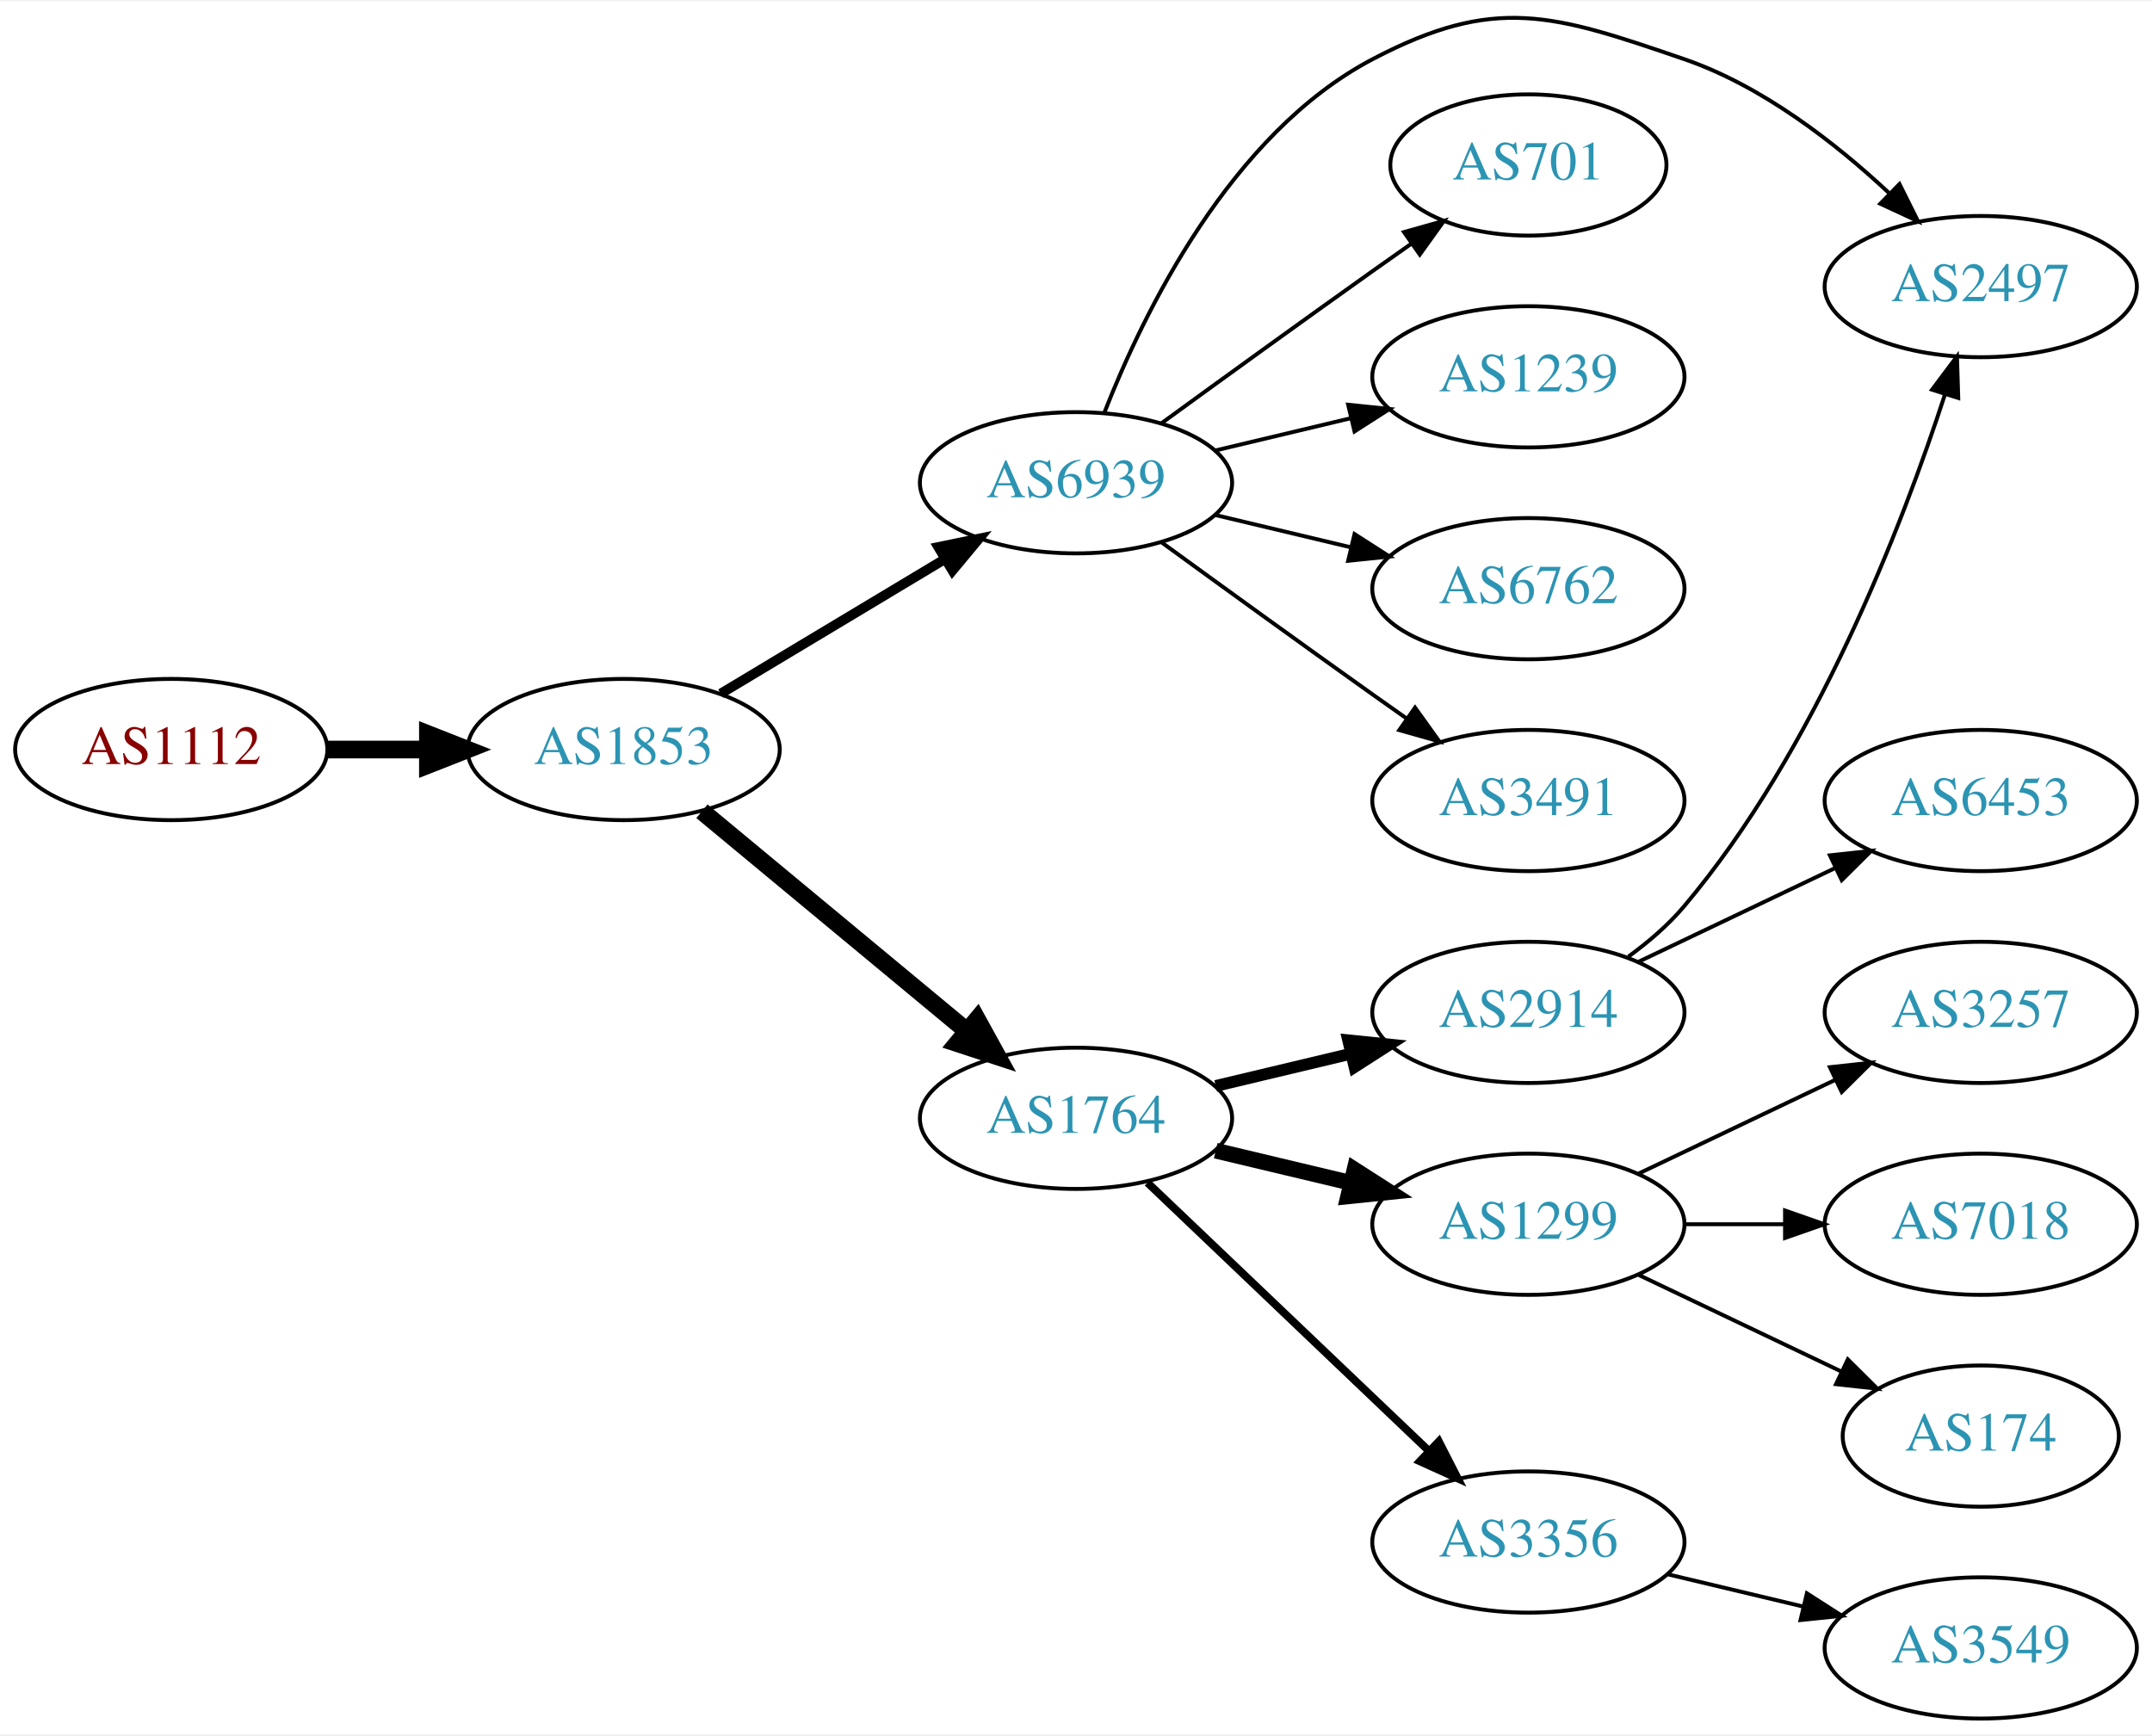
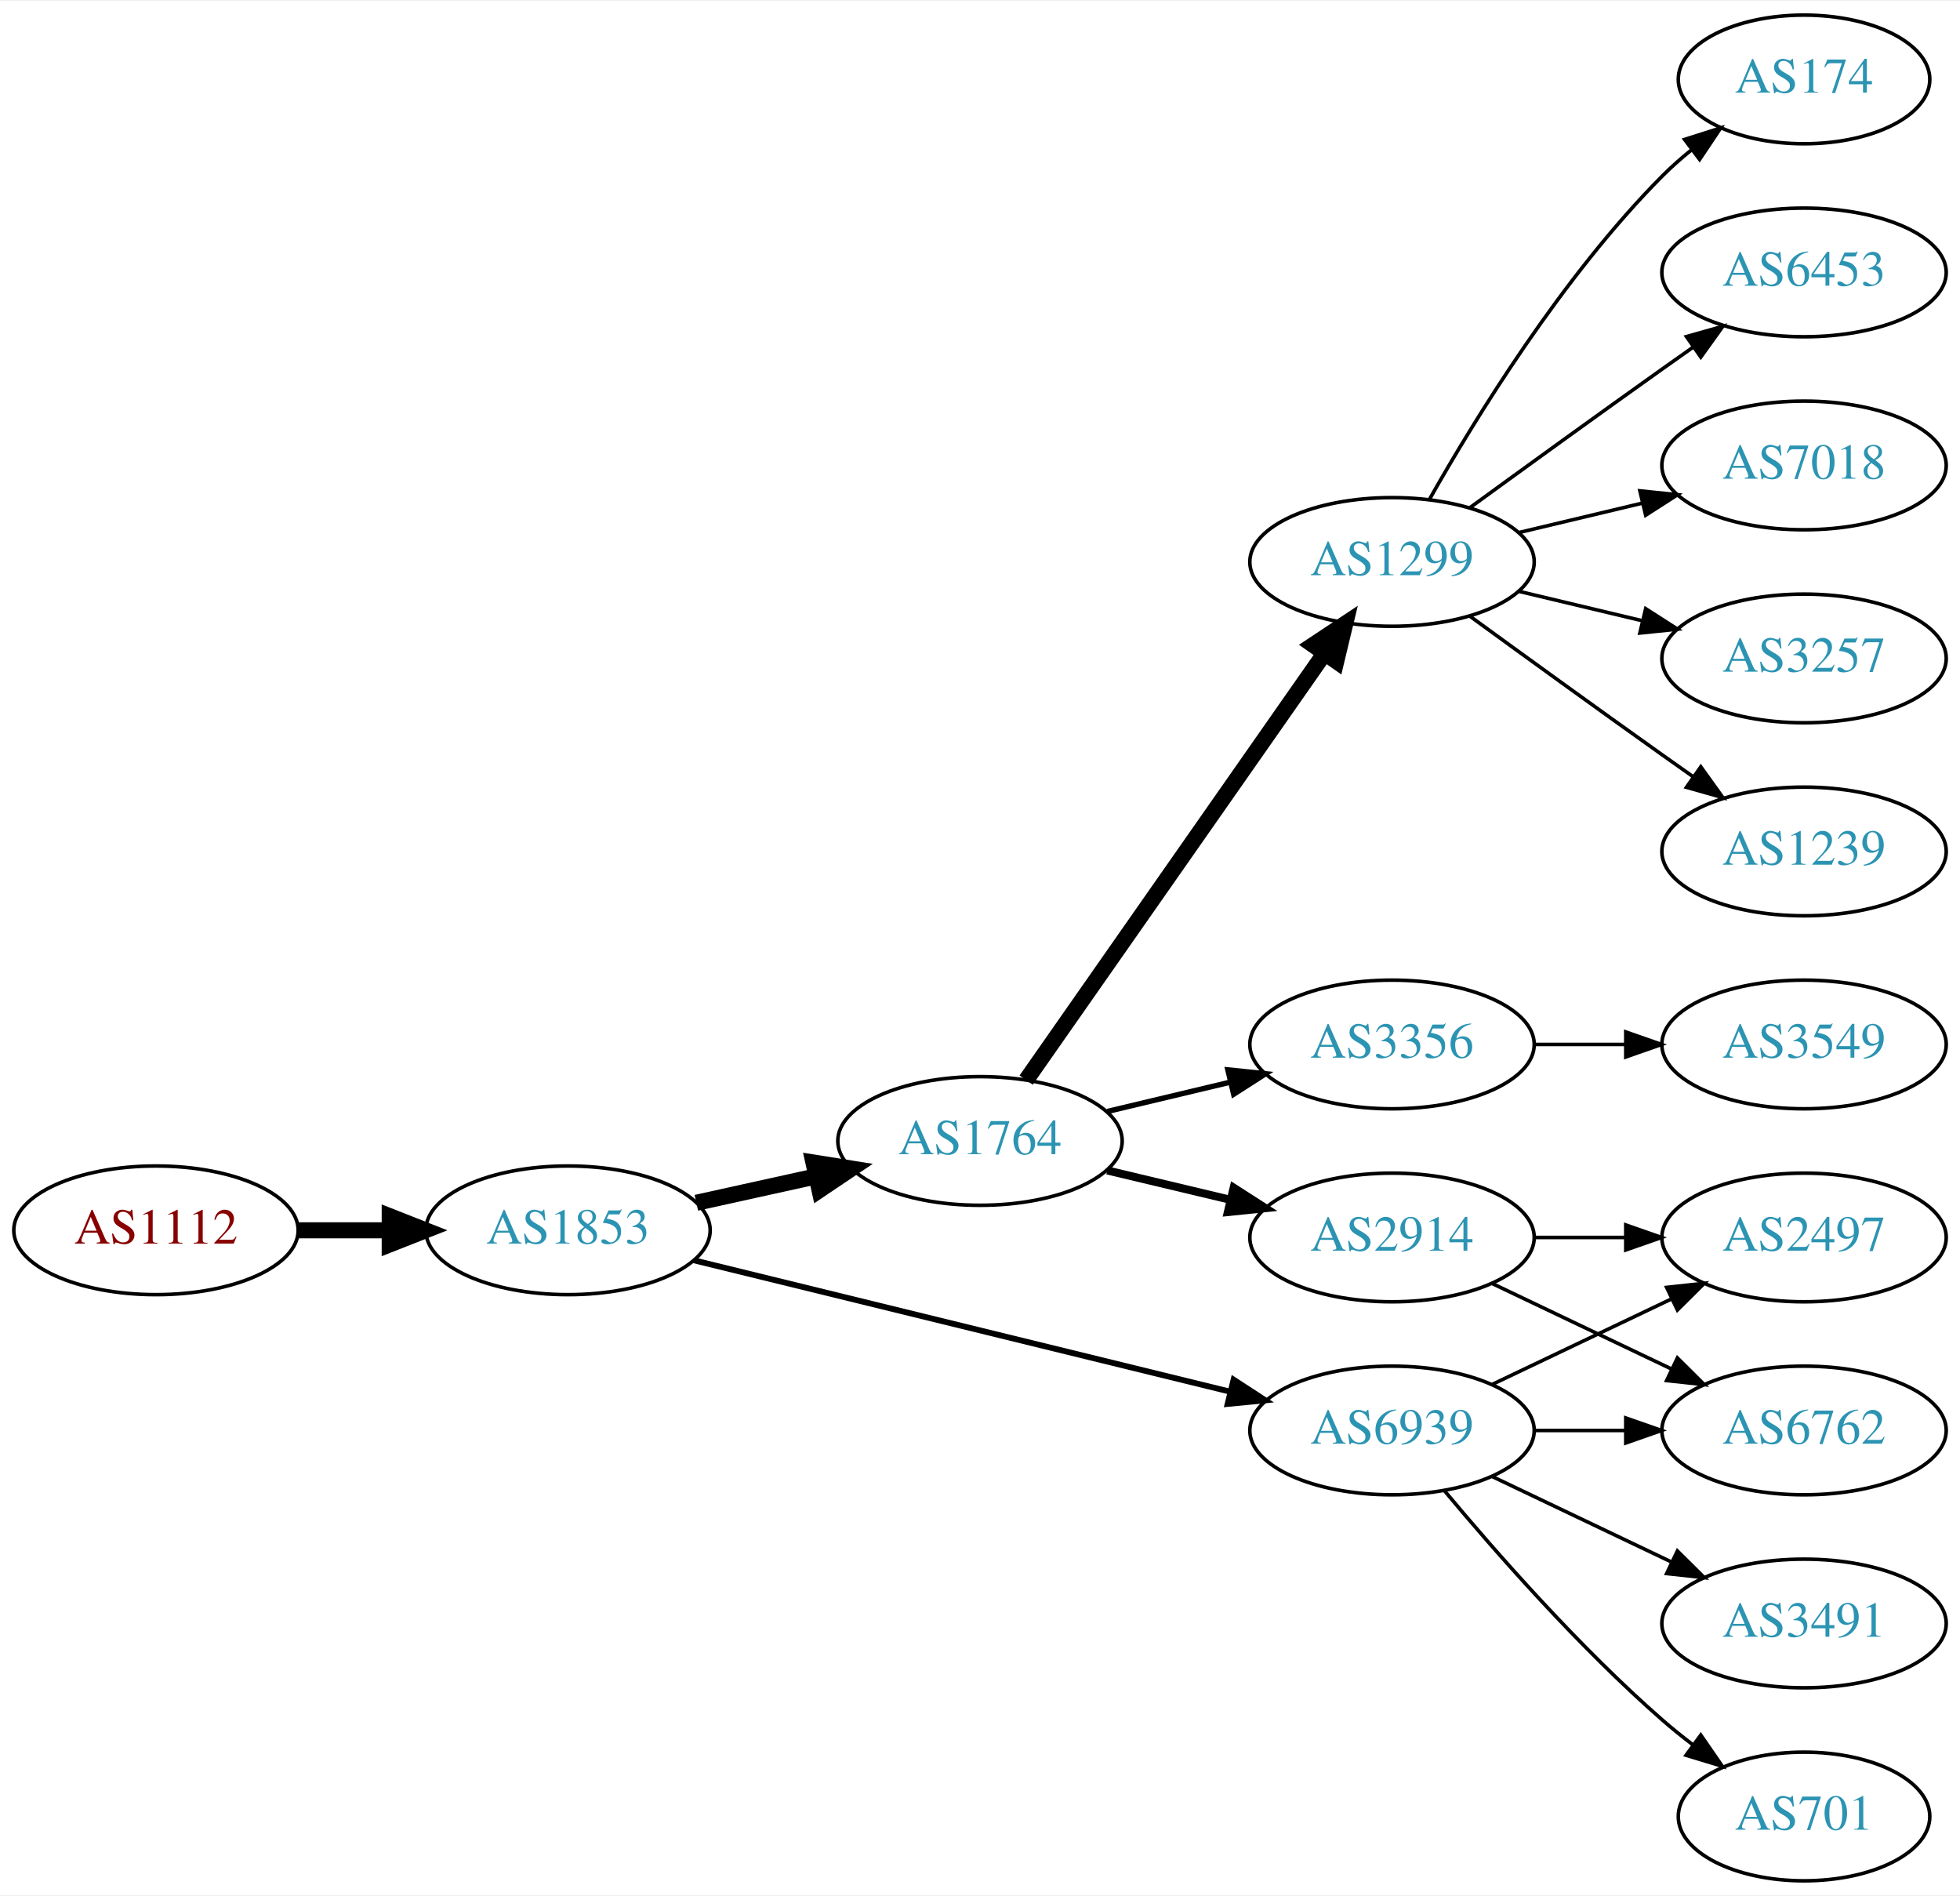
- <svg xmlns="http://www.w3.org/2000/svg" xmlns:xlink="http://www.w3.org/1999/xlink" width="548pt" height="442pt" viewBox="0.00 0.00 548.46 441.73">
-   <g id="graph0" class="graph" transform="scale(1 1) rotate(0) translate(4 437.732)">
-     <polygon fill="white" stroke="none" points="-4,4 -4,-437.732 544.465,-437.732 544.465,4 -4,4" />
+ <svg xmlns="http://www.w3.org/2000/svg" xmlns:xlink="http://www.w3.org/1999/xlink" width="548pt" height="530pt" viewBox="0.00 0.00 548.46 530.00">
+   <g id="graph0" class="graph" transform="scale(1 1) rotate(0) translate(4 526)">
+     <polygon fill="white" stroke="none" points="-4,4 -4,-526 544.465,-526 544.465,4 -4,4" />
    <g id="node1" class="node">
      <g id="a_node1">
        <a xlink:href="/asn/1112" xlink:title="AS1112 ~ Montanuniversitaet Leoben [AT]">
-           <ellipse fill="#ffffff" stroke="black" cx="39.647" cy="-247" rx="39.794" ry="18" />
-           <text text-anchor="middle" x="39.647" y="-243.3" font-family="Times,serif" font-size="14.00" fill="#880000">AS1112</text>
+           <ellipse fill="#ffffff" stroke="black" cx="39.647" cy="-182" rx="39.794" ry="18" />
+           <text text-anchor="middle" x="39.647" y="-178.3" font-family="Times,serif" font-size="14.00" fill="#880000">AS1112</text>
        </a>
      </g>
    </g>
    <g id="node2" class="node">
      <g id="a_node2">
        <a xlink:href="/asn/1853" xlink:title="AS1853 ~ ACOnet Backbone [AT]">
-           <ellipse fill="#ffffff" stroke="black" cx="154.939" cy="-247" rx="39.794" ry="18" />
-           <text text-anchor="middle" x="154.939" y="-243.3" font-family="Times,serif" font-size="14.00" fill="#2c94b3">AS1853</text>
+           <ellipse fill="#ffffff" stroke="black" cx="154.939" cy="-182" rx="39.794" ry="18" />
+           <text text-anchor="middle" x="154.939" y="-178.3" font-family="Times,serif" font-size="14.00" fill="#2c94b3">AS1853</text>
        </a>
      </g>
    </g>
    <g id="edge1" class="edge">
-       <path fill="none" stroke="black" stroke-width="4.5" d="M79.319,-247C87.522,-247 96.286,-247 104.818,-247" />
-       <polygon fill="black" stroke="black" stroke-width="4.5" points="105.057,-250.938 115.057,-247 105.057,-243.063 105.057,-250.938" />
+       <path fill="none" stroke="black" stroke-width="4.5" d="M79.319,-182C87.522,-182 96.286,-182 104.818,-182" />
+       <polygon fill="black" stroke="black" stroke-width="4.5" points="105.057,-185.938 115.057,-182 105.057,-178.063 105.057,-185.938" />
    </g>
    <g id="node3" class="node">
      <g id="a_node3">
-         <a xlink:href="/asn/6939" xlink:title="AS6939 ~ Hurricane Electric LLC [US]">
-           <ellipse fill="#ffffff" stroke="black" cx="270.232" cy="-315" rx="39.794" ry="18" />
-           <text text-anchor="middle" x="270.232" y="-311.3" font-family="Times,serif" font-size="14.00" fill="#2c94b3">AS6939</text>
+         <a xlink:href="/asn/1764" xlink:title="AS1764 ~ NEXTLAYER-AS [AT]">
+           <ellipse fill="#ffffff" stroke="black" cx="270.232" cy="-207" rx="39.794" ry="18" />
+           <text text-anchor="middle" x="270.232" y="-203.3" font-family="Times,serif" font-size="14.00" fill="#2c94b3">AS1764</text>
        </a>
      </g>
    </g>
    <g id="edge2" class="edge">
-       <path fill="none" stroke="black" stroke-width="2.5" d="M179.689,-261.255C196.306,-271.229 218.702,-284.671 236.939,-295.617" />
-       <polygon fill="black" stroke="black" stroke-width="2.5" points="235.138,-298.618 245.514,-300.764 238.741,-292.616 235.138,-298.618" />
+       <path fill="none" stroke="black" stroke-width="4.5" d="M190.856,-189.705C201.408,-192.033 213.147,-194.624 224.26,-197.076" />
+       <polygon fill="black" stroke="black" stroke-width="4.5" points="223.623,-200.968 234.237,-199.278 225.32,-193.278 223.623,-200.968" />
    </g>
    <g id="node4" class="node">
      <g id="a_node4">
-         <a xlink:href="/asn/1764" xlink:title="AS1764 ~ NEXTLAYER-AS [AT]">
-           <ellipse fill="#ffffff" stroke="black" cx="270.232" cy="-153" rx="39.794" ry="18" />
-           <text text-anchor="middle" x="270.232" y="-149.3" font-family="Times,serif" font-size="14.00" fill="#2c94b3">AS1764</text>
+         <a xlink:href="/asn/6939" xlink:title="AS6939 ~ Hurricane Electric LLC [US]">
+           <ellipse fill="#ffffff" stroke="black" cx="385.525" cy="-126" rx="39.794" ry="18" />
+           <text text-anchor="middle" x="385.525" y="-122.3" font-family="Times,serif" font-size="14.00" fill="#2c94b3">AS6939</text>
        </a>
      </g>
    </g>
    <g id="edge3" class="edge">
-       <path fill="none" stroke="black" stroke-width="4.5" d="M174.902,-231.267C193.365,-215.948 221.601,-192.52 242.372,-175.287" />
-       <polygon fill="black" stroke="black" stroke-width="4.5" points="245.026,-178.2 250.208,-168.785 239.998,-172.14 245.026,-178.2" />
+       <path fill="none" stroke="black" stroke-width="1.636" d="M190.161,-173.616C230.14,-163.822 296.387,-147.593 340.25,-136.847" />
+       <polygon fill="black" stroke="black" stroke-width="1.636" points="341.19,-140.22 350.07,-134.441 339.524,-133.421 341.19,-140.22" />
    </g>
    <g id="node5" class="node">
      <g id="a_node5">
-         <a xlink:href="/asn/6762" xlink:title="AS6762 ~ TELECOM ITALIA SPARKLE S.p.A. [IT]">
-           <ellipse fill="#ffffff" stroke="black" cx="385.525" cy="-288" rx="39.794" ry="18" />
-           <text text-anchor="middle" x="385.525" y="-284.3" font-family="Times,serif" font-size="14.00" fill="#2c94b3">AS6762</text>
+         <a xlink:href="/asn/1299" xlink:title="AS1299 ~ Telia Carrier [EU]">
+           <ellipse fill="#ffffff" stroke="black" cx="385.525" cy="-369" rx="39.794" ry="18" />
+           <text text-anchor="middle" x="385.525" y="-365.3" font-family="Times,serif" font-size="14.00" fill="#2c94b3">AS1299</text>
        </a>
      </g>
    </g>
    <g id="edge4" class="edge">
-       <path fill="none" stroke="black" d="M305.84,-306.752C316.711,-304.162 328.865,-301.265 340.308,-298.538" />
-       <polygon fill="black" stroke="black" points="341.214,-301.92 350.13,-296.197 339.591,-295.111 341.214,-301.92" />
+       <path fill="none" stroke="black" stroke-width="4.5" d="M283.143,-224.031C303.064,-252.517 343.254,-309.985 366.604,-343.374" />
+       <polygon fill="black" stroke="black" stroke-width="4.5" points="363.476,-345.772 372.434,-351.71 369.929,-341.258 363.476,-345.772" />
    </g>
    <g id="node6" class="node">
      <g id="a_node6">
-         <a xlink:href="/asn/3491" xlink:title="AS3491 ~ PCCW Global, Inc. [US]">
-           <ellipse fill="#ffffff" stroke="black" cx="385.525" cy="-234" rx="39.794" ry="18" />
-           <text text-anchor="middle" x="385.525" y="-230.3" font-family="Times,serif" font-size="14.00" fill="#2c94b3">AS3491</text>
-         </a>
-       </g>
-     </g>
-     <g id="edge5" class="edge">
-       <path fill="none" stroke="black" d="M292.081,-299.778C307.015,-288.909 327.628,-273.975 345.879,-261 348.699,-258.995 351.642,-256.915 354.59,-254.841" />
-       <polygon fill="black" stroke="black" points="356.637,-257.681 362.815,-249.074 352.618,-251.95 356.637,-257.681" />
-     </g>
-     <g id="node7" class="node">
-       <g id="a_node7">
-         <a xlink:href="/asn/2497" xlink:title="AS2497 ~ Internet Initiative Japan Inc. [JP]">
-           <ellipse fill="#ffffff" stroke="black" cx="500.818" cy="-365" rx="39.794" ry="18" />
-           <text text-anchor="middle" x="500.818" y="-361.3" font-family="Times,serif" font-size="14.00" fill="#2c94b3">AS2497</text>
-         </a>
-       </g>
-     </g>
-     <g id="edge6" class="edge">
-       <path fill="none" stroke="black" d="M277.456,-332.866C287.402,-358.293 309.545,-403.945 345.879,-423 377.089,-439.368 391.835,-434.429 425.172,-423 445.028,-416.193 463.675,-401.71 477.366,-388.921" />
-       <polygon fill="black" stroke="black" points="480.103,-391.141 484.826,-381.657 475.22,-386.126 480.103,-391.141" />
-     </g>
-     <g id="node8" class="node">
-       <g id="a_node8">
-         <a xlink:href="/asn/701" xlink:title="AS701 ~ UUNET [US]">
-           <ellipse fill="#ffffff" stroke="black" cx="385.525" cy="-396" rx="35.194" ry="18" />
-           <text text-anchor="middle" x="385.525" y="-392.3" font-family="Times,serif" font-size="14.00" fill="#2c94b3">AS701</text>
-         </a>
-       </g>
-     </g>
-     <g id="edge7" class="edge">
-       <path fill="none" stroke="black" d="M292.081,-330.222C307.015,-341.091 327.628,-356.025 345.879,-369 349.089,-371.282 352.458,-373.661 355.813,-376.018" />
-       <polygon fill="black" stroke="black" points="353.825,-378.899 364.023,-381.77 357.841,-373.166 353.825,-378.899" />
-     </g>
-     <g id="node9" class="node">
-       <g id="a_node9">
-         <a xlink:href="/asn/1239" xlink:title="AS1239 ~ Sprint [US]">
-           <ellipse fill="#ffffff" stroke="black" cx="385.525" cy="-342" rx="39.794" ry="18" />
-           <text text-anchor="middle" x="385.525" y="-338.3" font-family="Times,serif" font-size="14.00" fill="#2c94b3">AS1239</text>
-         </a>
-       </g>
-     </g>
-     <g id="edge8" class="edge">
-       <path fill="none" stroke="black" d="M305.84,-323.248C316.711,-325.838 328.865,-328.735 340.308,-331.462" />
-       <polygon fill="black" stroke="black" points="339.591,-334.889 350.13,-333.803 341.214,-328.08 339.591,-334.889" />
-     </g>
-     <g id="node10" class="node">
-       <g id="a_node10">
-         <a xlink:href="/asn/3356" xlink:title="AS3356 ~ Level 3 Parent, LLC [US]">
-           <ellipse fill="#ffffff" stroke="black" cx="385.525" cy="-45" rx="39.794" ry="18" />
-           <text text-anchor="middle" x="385.525" y="-41.3" font-family="Times,serif" font-size="14.00" fill="#2c94b3">AS3356</text>
-         </a>
-       </g>
-     </g>
-     <g id="edge9" class="edge">
-       <path fill="none" stroke="black" stroke-width="2" d="M288.439,-136.597C307.514,-118.413 338.435,-88.937 360.032,-68.349" />
-       <polygon fill="black" stroke="black" stroke-width="2" points="362.705,-70.637 367.528,-61.203 357.875,-65.57 362.705,-70.637" />
-     </g>
-     <g id="node11" class="node">
-       <g id="a_node11">
        <a xlink:href="/asn/2914" xlink:title="AS2914 ~ NTT America, Inc. [US]">
          <ellipse fill="#ffffff" stroke="black" cx="385.525" cy="-180" rx="39.794" ry="18" />
          <text text-anchor="middle" x="385.525" y="-176.3" font-family="Times,serif" font-size="14.00" fill="#2c94b3">AS2914</text>
        </a>
      </g>
    </g>
+     <g id="edge5" class="edge">
+       <path fill="none" stroke="black" stroke-width="2.25" d="M305.84,-198.752C316.711,-196.162 328.865,-193.265 340.308,-190.538" />
+       <polygon fill="black" stroke="black" stroke-width="2.25" points="341.214,-193.92 350.13,-188.197 339.591,-187.111 341.214,-193.92" />
+     </g>
+     <g id="node7" class="node">
+       <g id="a_node7">
+         <a xlink:href="/asn/3356" xlink:title="AS3356 ~ Level 3 Parent, LLC [US]">
+           <ellipse fill="#ffffff" stroke="black" cx="385.525" cy="-234" rx="39.794" ry="18" />
+           <text text-anchor="middle" x="385.525" y="-230.3" font-family="Times,serif" font-size="14.00" fill="#2c94b3">AS3356</text>
+         </a>
+       </g>
+     </g>
+     <g id="edge6" class="edge">
+       <path fill="none" stroke="black" stroke-width="1.5" d="M305.84,-215.248C316.711,-217.838 328.865,-220.735 340.308,-223.462" />
+       <polygon fill="black" stroke="black" stroke-width="1.5" points="339.591,-226.889 350.13,-225.803 341.214,-220.08 339.591,-226.889" />
+     </g>
+     <g id="node13" class="node">
+       <g id="a_node13">
+         <a xlink:href="/asn/2497" xlink:title="AS2497 ~ Internet Initiative Japan Inc. [JP]">
+           <ellipse fill="#ffffff" stroke="black" cx="500.818" cy="-180" rx="39.794" ry="18" />
+           <text text-anchor="middle" x="500.818" y="-176.3" font-family="Times,serif" font-size="14.00" fill="#2c94b3">AS2497</text>
+         </a>
+       </g>
+     </g>
+     <g id="edge12" class="edge">
+       <path fill="none" stroke="black" d="M413.662,-138.934C428.656,-146.081 447.477,-155.052 463.7,-162.785" />
+       <polygon fill="black" stroke="black" points="462.37,-166.028 472.903,-167.171 465.382,-159.709 462.37,-166.028" />
+     </g>
+     <g id="node14" class="node">
+       <g id="a_node14">
+         <a xlink:href="/asn/6762" xlink:title="AS6762 ~ TELECOM ITALIA SPARKLE S.p.A. [IT]">
+           <ellipse fill="#ffffff" stroke="black" cx="500.818" cy="-126" rx="39.794" ry="18" />
+           <text text-anchor="middle" x="500.818" y="-122.3" font-family="Times,serif" font-size="14.00" fill="#2c94b3">AS6762</text>
+         </a>
+       </g>
+     </g>
+     <g id="edge13" class="edge">
+       <path fill="none" stroke="black" d="M425.198,-126C433.401,-126 442.165,-126 450.697,-126" />
+       <polygon fill="black" stroke="black" points="450.936,-129.5 460.936,-126 450.936,-122.5 450.936,-129.5" />
+     </g>
+     <g id="node15" class="node">
+       <g id="a_node15">
+         <a xlink:href="/asn/701" xlink:title="AS701 ~ UUNET [US]">
+           <ellipse fill="#ffffff" stroke="black" cx="500.818" cy="-18" rx="35.194" ry="18" />
+           <text text-anchor="middle" x="500.818" y="-14.3" font-family="Times,serif" font-size="14.00" fill="#2c94b3">AS701</text>
+         </a>
+       </g>
+     </g>
+     <g id="edge14" class="edge">
+       <path fill="none" stroke="black" d="M400.155,-109.183C414.438,-92.071 437.984,-65.255 461.172,-45 463.842,-42.668 466.714,-40.352 469.645,-38.114" />
+       <polygon fill="black" stroke="black" points="471.922,-40.784 477.936,-32.061 467.795,-35.13 471.922,-40.784" />
+     </g>
+     <g id="node16" class="node">
+       <g id="a_node16">
+         <a xlink:href="/asn/3491" xlink:title="AS3491 ~ PCCW Global, Inc. [US]">
+           <ellipse fill="#ffffff" stroke="black" cx="500.818" cy="-72" rx="39.794" ry="18" />
+           <text text-anchor="middle" x="500.818" y="-68.3" font-family="Times,serif" font-size="14.00" fill="#2c94b3">AS3491</text>
+         </a>
+       </g>
+     </g>
+     <g id="edge15" class="edge">
+       <path fill="none" stroke="black" d="M413.662,-113.066C428.656,-105.919 447.477,-96.948 463.7,-89.215" />
+       <polygon fill="black" stroke="black" points="465.382,-92.291 472.903,-84.829 462.37,-85.972 465.382,-92.291" />
+     </g>
+     <g id="node8" class="node">
+       <g id="a_node8">
+         <a xlink:href="/asn/7018" xlink:title="AS7018 ~ AT&amp;T Services, Inc. [US]">
+           <ellipse fill="#ffffff" stroke="black" cx="500.818" cy="-396" rx="39.794" ry="18" />
+           <text text-anchor="middle" x="500.818" y="-392.3" font-family="Times,serif" font-size="14.00" fill="#2c94b3">AS7018</text>
+         </a>
+       </g>
+     </g>
+     <g id="edge7" class="edge">
+       <path fill="none" stroke="black" d="M421.133,-377.248C432.004,-379.838 444.158,-382.735 455.601,-385.462" />
+       <polygon fill="black" stroke="black" points="454.884,-388.889 465.423,-387.803 456.507,-382.08 454.884,-388.889" />
+     </g>
+     <g id="node9" class="node">
+       <g id="a_node9">
+         <a xlink:href="/asn/3257" xlink:title="AS3257 ~ GTT [DE]">
+           <ellipse fill="#ffffff" stroke="black" cx="500.818" cy="-342" rx="39.794" ry="18" />
+           <text text-anchor="middle" x="500.818" y="-338.3" font-family="Times,serif" font-size="14.00" fill="#2c94b3">AS3257</text>
+         </a>
+       </g>
+     </g>
+     <g id="edge8" class="edge">
+       <path fill="none" stroke="black" d="M421.133,-360.752C432.004,-358.162 444.158,-355.265 455.601,-352.538" />
+       <polygon fill="black" stroke="black" points="456.507,-355.92 465.423,-350.197 454.884,-349.111 456.507,-355.92" />
+     </g>
+     <g id="node10" class="node">
+       <g id="a_node10">
+         <a xlink:href="/asn/1239" xlink:title="AS1239 ~ Sprint [US]">
+           <ellipse fill="#ffffff" stroke="black" cx="500.818" cy="-288" rx="39.794" ry="18" />
+           <text text-anchor="middle" x="500.818" y="-284.3" font-family="Times,serif" font-size="14.00" fill="#2c94b3">AS1239</text>
+         </a>
+       </g>
+     </g>
+     <g id="edge9" class="edge">
+       <path fill="none" stroke="black" d="M407.374,-353.778C422.308,-342.909 442.921,-327.975 461.172,-315 463.992,-312.995 466.935,-310.915 469.883,-308.841" />
+       <polygon fill="black" stroke="black" points="471.93,-311.681 478.108,-303.074 467.911,-305.95 471.93,-311.681" />
+     </g>
+     <g id="node11" class="node">
+       <g id="a_node11">
+         <a xlink:href="/asn/174" xlink:title="AS174 ~ Cogent Communications [US]">
+           <ellipse fill="#ffffff" stroke="black" cx="500.818" cy="-504" rx="35.194" ry="18" />
+           <text text-anchor="middle" x="500.818" y="-500.3" font-family="Times,serif" font-size="14.00" fill="#2c94b3">AS174</text>
+         </a>
+       </g>
+     </g>
    <g id="edge10" class="edge">
-       <path fill="none" stroke="black" stroke-width="3" d="M305.84,-161.248C316.711,-163.838 328.865,-166.735 340.308,-169.462" />
-       <polygon fill="black" stroke="black" stroke-width="3" points="339.591,-172.889 350.13,-171.803 341.214,-166.08 339.591,-172.889" />
+       <path fill="none" stroke="black" d="M395.985,-386.49C408.767,-409.096 433.199,-448.886 461.172,-477 463.672,-479.513 466.433,-481.949 469.294,-484.261" />
+       <polygon fill="black" stroke="black" points="467.392,-487.21 477.491,-490.413 471.594,-481.611 467.392,-487.21" />
    </g>
    <g id="node12" class="node">
      <g id="a_node12">
-         <a xlink:href="/asn/1299" xlink:title="AS1299 ~ Telia Carrier [EU]">
-           <ellipse fill="#ffffff" stroke="black" cx="385.525" cy="-126" rx="39.794" ry="18" />
-           <text text-anchor="middle" x="385.525" y="-122.3" font-family="Times,serif" font-size="14.00" fill="#2c94b3">AS1299</text>
+         <a xlink:href="/asn/6453" xlink:title="AS6453 ~ TATA COMMUNICATIONS (AMERICA) INC [US]">
+           <ellipse fill="#ffffff" stroke="black" cx="500.818" cy="-450" rx="39.794" ry="18" />
+           <text text-anchor="middle" x="500.818" y="-446.3" font-family="Times,serif" font-size="14.00" fill="#2c94b3">AS6453</text>
        </a>
      </g>
    </g>
    <g id="edge11" class="edge">
-       <path fill="none" stroke="black" stroke-width="4" d="M305.84,-144.752C316.711,-142.162 328.865,-139.265 340.308,-136.538" />
-       <polygon fill="black" stroke="black" stroke-width="4" points="341.214,-139.92 350.13,-134.197 339.591,-133.111 341.214,-139.92" />
-     </g>
-     <g id="node13" class="node">
-       <g id="a_node13">
-         <a xlink:href="/asn/3549" xlink:title="AS3549 ~ Level 3 Parent, LLC [US]">
-           <ellipse fill="#ffffff" stroke="black" cx="500.818" cy="-18" rx="39.794" ry="18" />
-           <text text-anchor="middle" x="500.818" y="-14.3" font-family="Times,serif" font-size="14.00" fill="#2c94b3">AS3549</text>
-         </a>
-       </g>
-     </g>
-     <g id="edge12" class="edge">
-       <path fill="none" stroke="black" d="M421.133,-36.752C432.004,-34.162 444.158,-31.265 455.601,-28.538" />
-       <polygon fill="black" stroke="black" points="456.507,-31.92 465.423,-26.197 454.884,-25.111 456.507,-31.92" />
-     </g>
-     <g id="edge14" class="edge">
-       <path fill="none" stroke="black" d="M411.024,-194.225C416.123,-197.937 421.159,-202.247 425.172,-207 458.694,-246.704 480.775,-304.008 491.718,-337.587" />
-       <polygon fill="black" stroke="black" points="488.405,-338.72 494.757,-347.2 495.08,-336.61 488.405,-338.72" />
-     </g>
-     <g id="node14" class="node">
-       <g id="a_node14">
-         <a xlink:href="/asn/6453" xlink:title="AS6453 ~ TATA COMMUNICATIONS (AMERICA) INC [US]">
-           <ellipse fill="#ffffff" stroke="black" cx="500.818" cy="-234" rx="39.794" ry="18" />
-           <text text-anchor="middle" x="500.818" y="-230.3" font-family="Times,serif" font-size="14.00" fill="#2c94b3">AS6453</text>
-         </a>
-       </g>
-     </g>
-     <g id="edge13" class="edge">
-       <path fill="none" stroke="black" d="M413.662,-192.934C428.656,-200.081 447.477,-209.052 463.7,-216.785" />
-       <polygon fill="black" stroke="black" points="462.37,-220.028 472.903,-221.171 465.382,-213.709 462.37,-220.028" />
-     </g>
-     <g id="node15" class="node">
-       <g id="a_node15">
-         <a xlink:href="/asn/3257" xlink:title="AS3257 ~ GTT [DE]">
-           <ellipse fill="#ffffff" stroke="black" cx="500.818" cy="-180" rx="39.794" ry="18" />
-           <text text-anchor="middle" x="500.818" y="-176.3" font-family="Times,serif" font-size="14.00" fill="#2c94b3">AS3257</text>
-         </a>
-       </g>
-     </g>
-     <g id="edge15" class="edge">
-       <path fill="none" stroke="black" d="M413.662,-138.934C428.656,-146.081 447.477,-155.052 463.7,-162.785" />
-       <polygon fill="black" stroke="black" points="462.37,-166.028 472.903,-167.171 465.382,-159.709 462.37,-166.028" />
-     </g>
-     <g id="node16" class="node">
-       <g id="a_node16">
-         <a xlink:href="/asn/7018" xlink:title="AS7018 ~ AT&amp;T Services, Inc. [US]">
-           <ellipse fill="#ffffff" stroke="black" cx="500.818" cy="-126" rx="39.794" ry="18" />
-           <text text-anchor="middle" x="500.818" y="-122.3" font-family="Times,serif" font-size="14.00" fill="#2c94b3">AS7018</text>
-         </a>
-       </g>
+       <path fill="none" stroke="black" d="M407.374,-384.222C422.308,-395.091 442.921,-410.025 461.172,-423 463.992,-425.005 466.935,-427.085 469.883,-429.159" />
+       <polygon fill="black" stroke="black" points="467.911,-432.05 478.108,-434.926 471.93,-426.319 467.911,-432.05" />
    </g>
    <g id="edge16" class="edge">
-       <path fill="none" stroke="black" d="M425.198,-126C433.401,-126 442.165,-126 450.697,-126" />
-       <polygon fill="black" stroke="black" points="450.936,-129.5 460.936,-126 450.936,-122.5 450.936,-129.5" />
+       <path fill="none" stroke="black" d="M425.198,-180C433.401,-180 442.165,-180 450.697,-180" />
+       <polygon fill="black" stroke="black" points="450.936,-183.5 460.936,-180 450.936,-176.5 450.936,-183.5" />
+     </g>
+     <g id="edge17" class="edge">
+       <path fill="none" stroke="black" d="M413.662,-167.066C428.656,-159.919 447.477,-150.948 463.7,-143.215" />
+       <polygon fill="black" stroke="black" points="465.382,-146.291 472.903,-138.829 462.37,-139.972 465.382,-146.291" />
    </g>
    <g id="node17" class="node">
      <g id="a_node17">
-         <a xlink:href="/asn/174" xlink:title="AS174 ~ Cogent Communications [US]">
-           <ellipse fill="#ffffff" stroke="black" cx="500.818" cy="-72" rx="35.194" ry="18" />
-           <text text-anchor="middle" x="500.818" y="-68.3" font-family="Times,serif" font-size="14.00" fill="#2c94b3">AS174</text>
-         </a>
-       </g>
-     </g>
-     <g id="edge17" class="edge">
-       <path fill="none" stroke="black" d="M413.662,-113.066C429.094,-105.71 448.579,-96.423 465.114,-88.541" />
-       <polygon fill="black" stroke="black" points="466.935,-91.551 474.456,-84.089 463.923,-85.232 466.935,-91.551" />
+         <a xlink:href="/asn/3549" xlink:title="AS3549 ~ Level 3 Parent, LLC [US]">
+           <ellipse fill="#ffffff" stroke="black" cx="500.818" cy="-234" rx="39.794" ry="18" />
+           <text text-anchor="middle" x="500.818" y="-230.3" font-family="Times,serif" font-size="14.00" fill="#2c94b3">AS3549</text>
+         </a>
+       </g>
+     </g>
+     <g id="edge18" class="edge">
+       <path fill="none" stroke="black" d="M425.198,-234C433.401,-234 442.165,-234 450.697,-234" />
+       <polygon fill="black" stroke="black" points="450.936,-237.5 460.936,-234 450.936,-230.5 450.936,-237.5" />
    </g>
  </g>
</svg>
